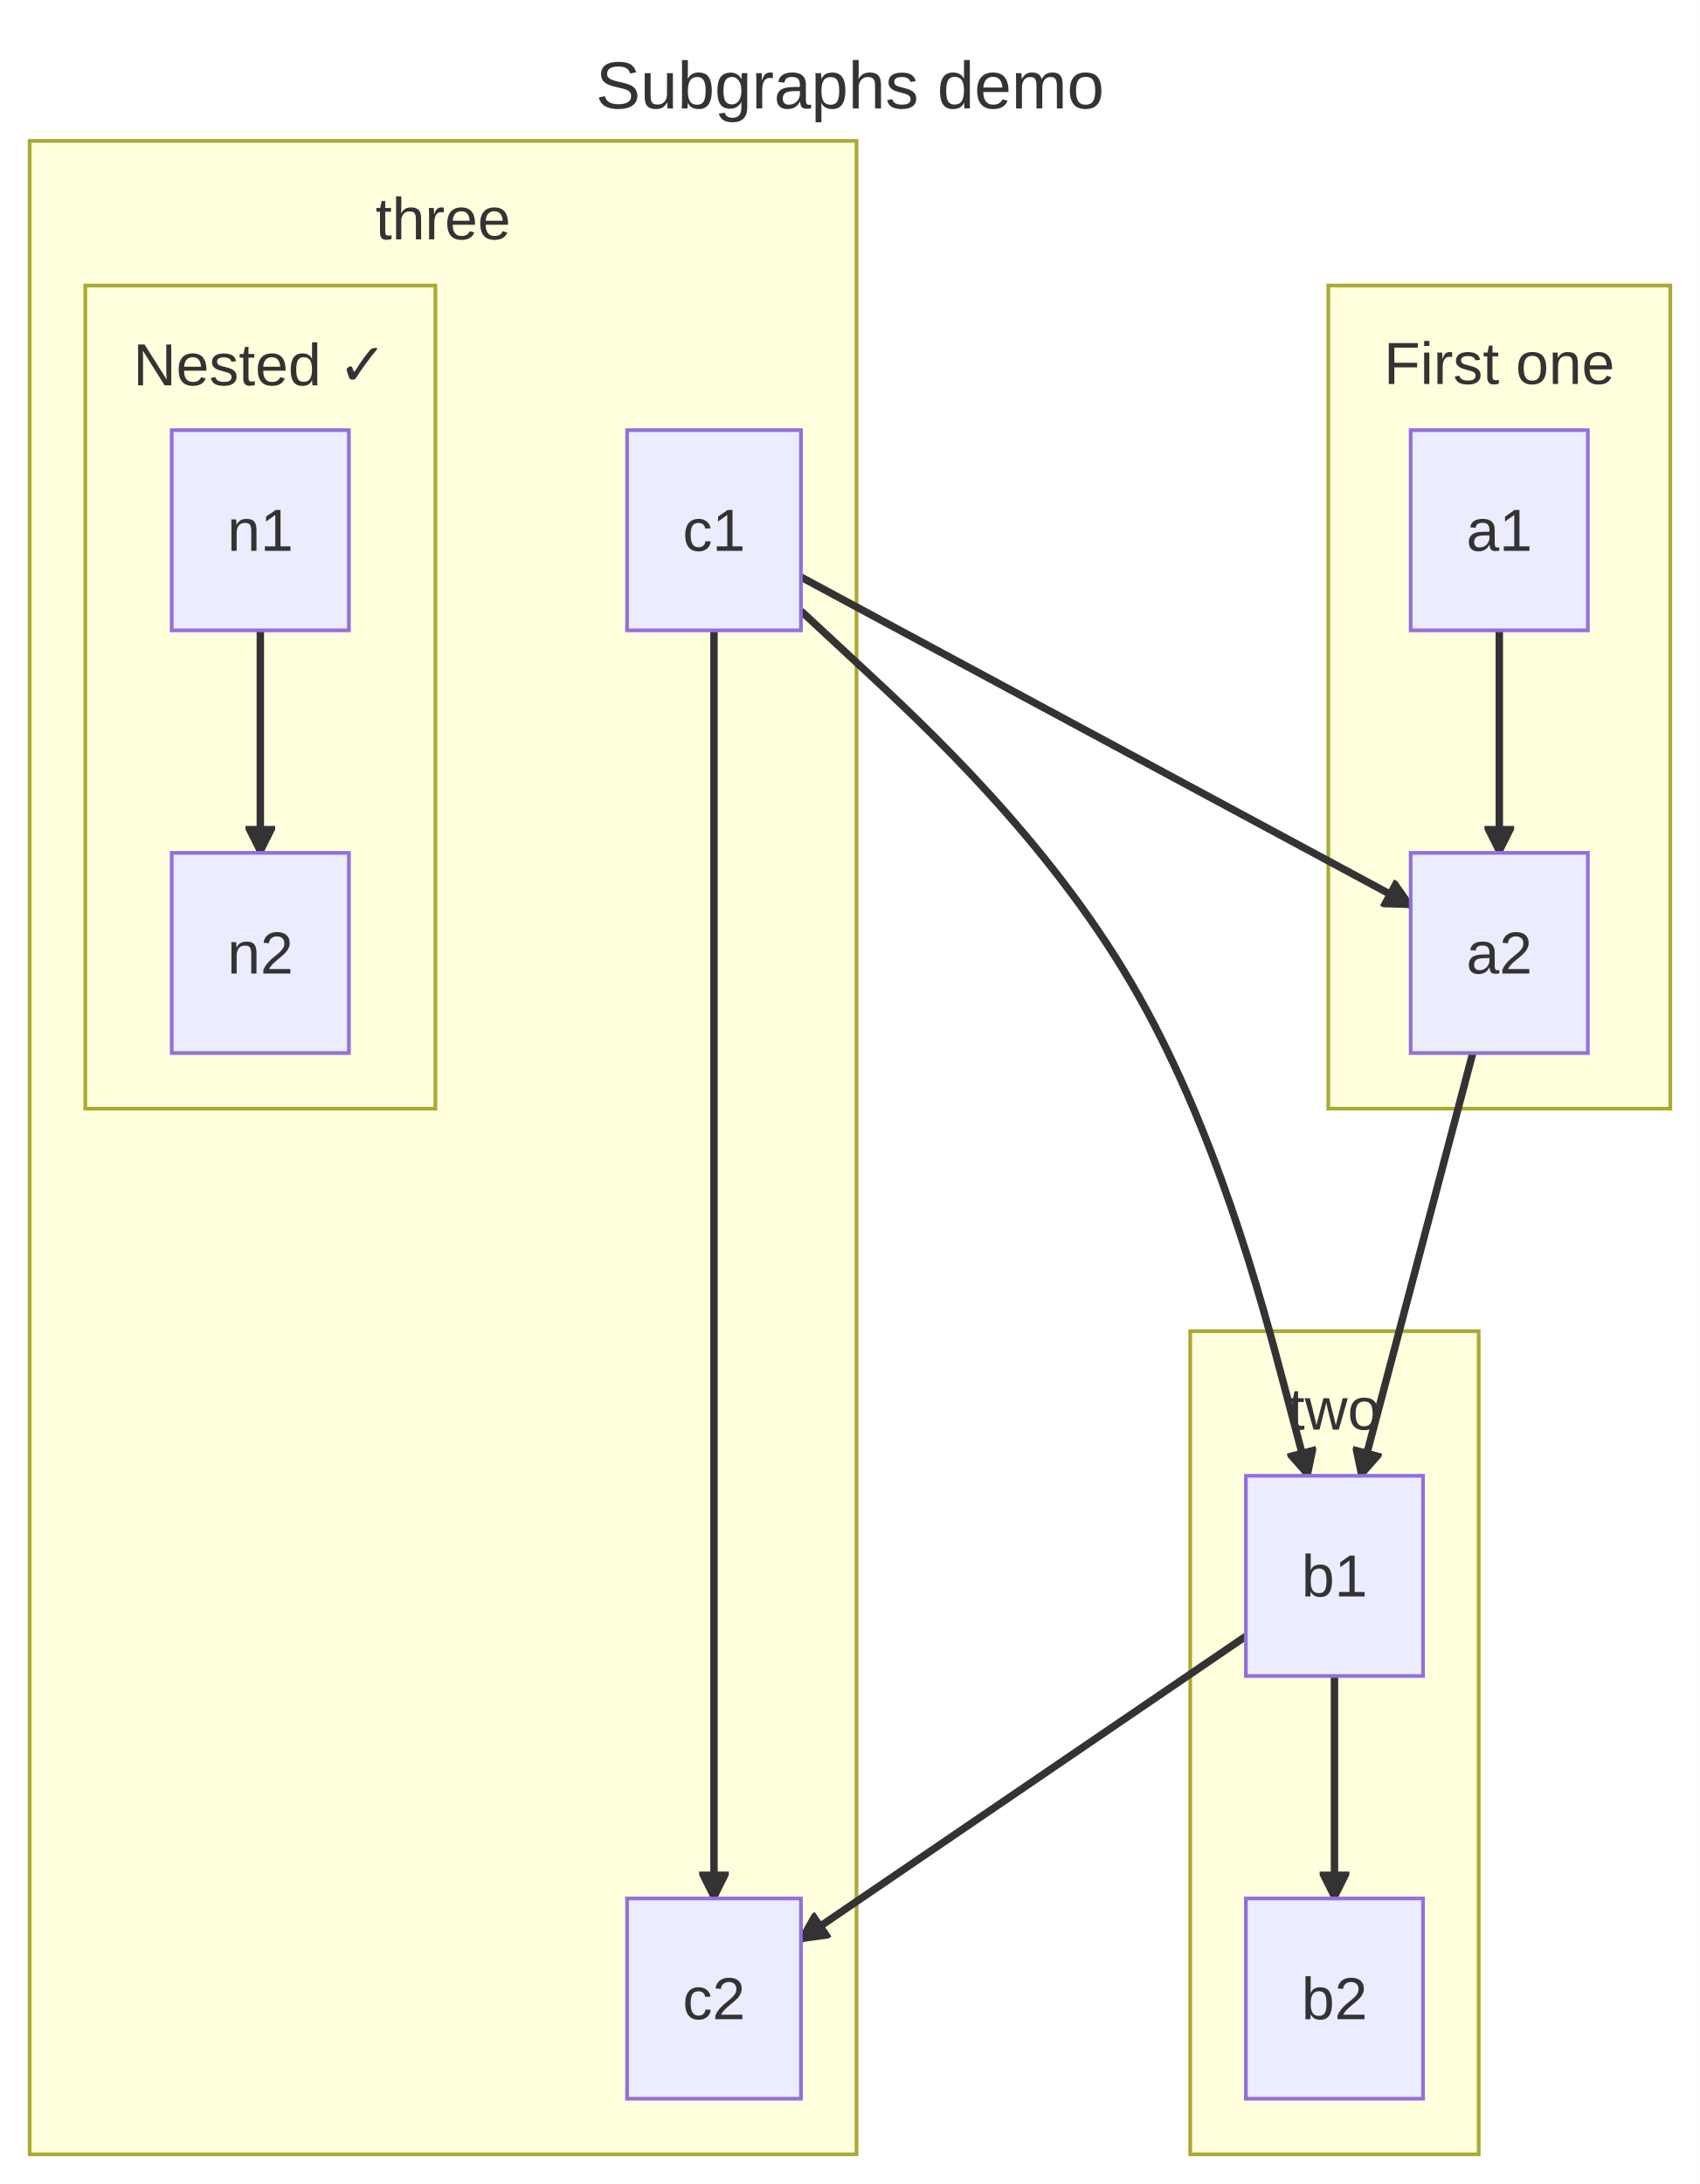
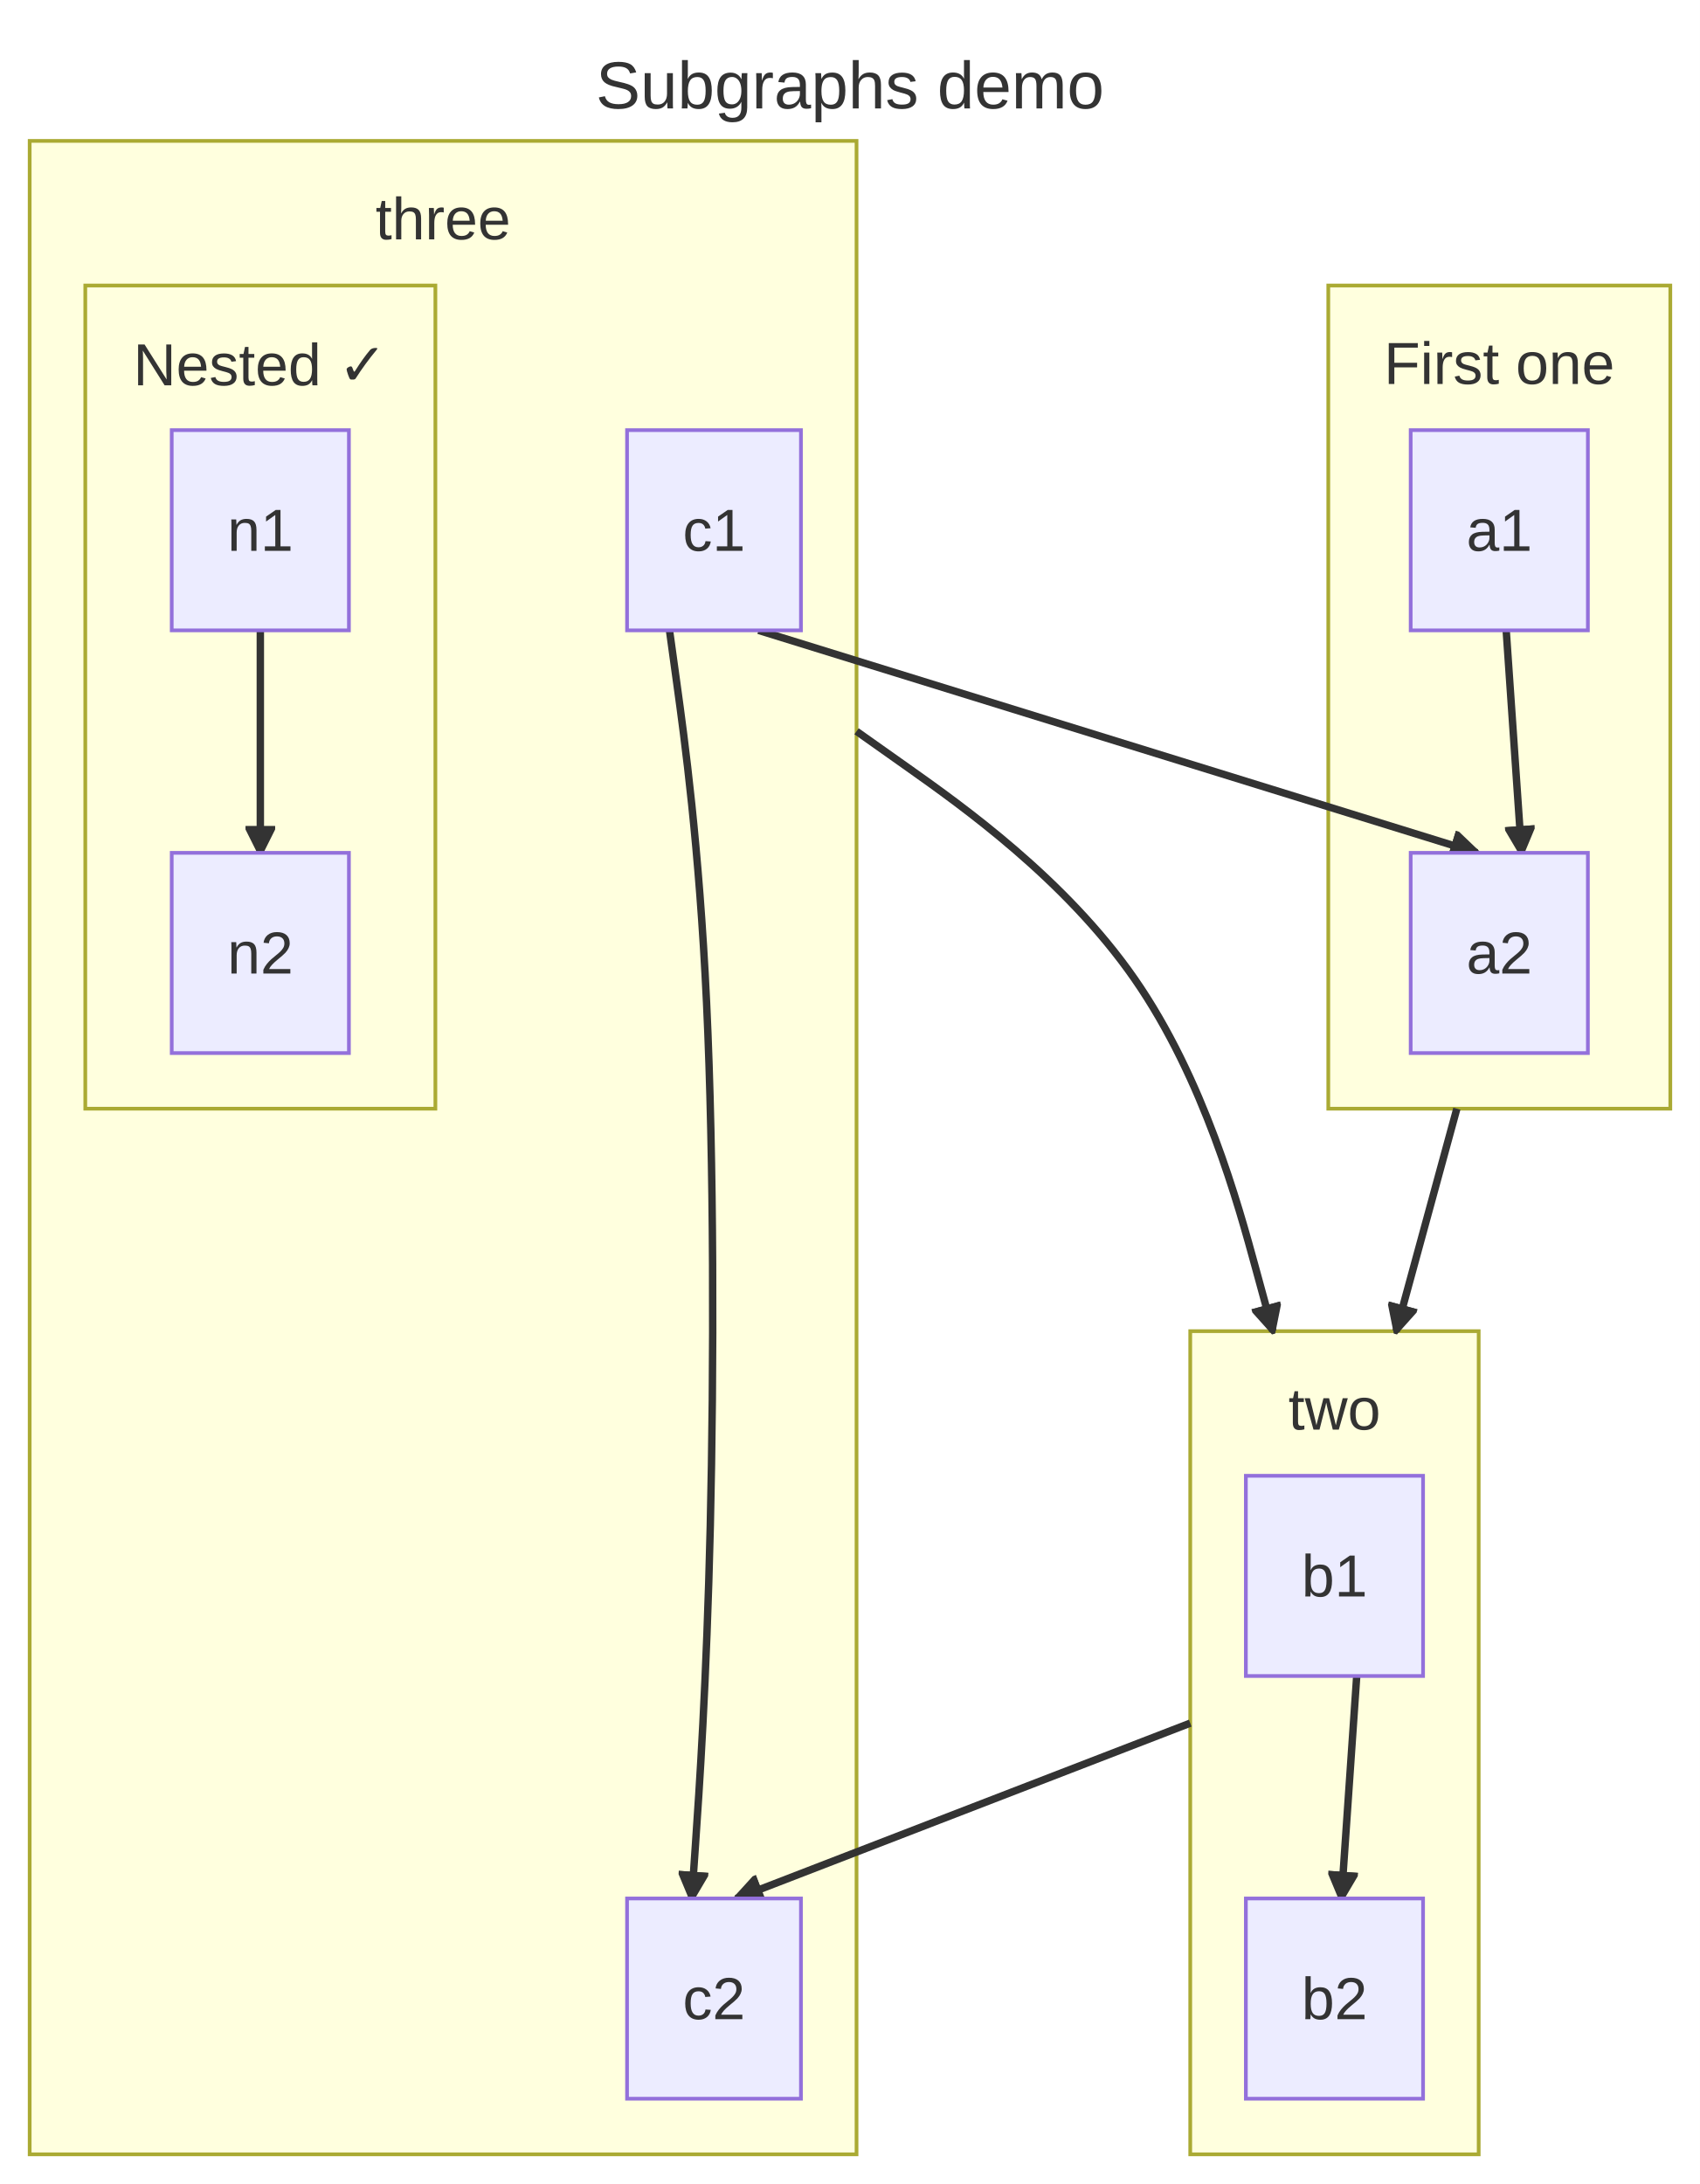
<svg xmlns="http://www.w3.org/2000/svg" id="mermaid" class="flowchart" width="458.46" height="589" viewBox="-407.18 -38 458.46 589" role="graphics-document document" aria-roledescription="flowchart-v2">
  <style>#mermaid{font-family:"trebuchet ms",verdana,arial,sans-serif;font-size:16px;fill:#333;}#mermaid .node rect,#mermaid .node circle,#mermaid .node ellipse,#mermaid .node polygon,#mermaid .node path{fill:#ECECFF;stroke:#9370DB;stroke-width:1px;}#mermaid .flowchart-link{stroke:#333333;fill:none;}#mermaid .edgeLabel rect{fill:rgba(232,232,232,0.8);stroke:none;}#mermaid .cluster rect{fill:#ffffde;stroke:#aaaa33;stroke-width:1px;}#mermaid .marker{fill:#333333;stroke:#333333;}#mermaid text{fill:#333;}#mermaid .title{font-size:18px;}</style>
  <defs>
    <marker id="mm-arrow-end" class="marker" viewBox="0 0 10 10" refX="9" refY="5" markerUnits="userSpaceOnUse" markerWidth="8" markerHeight="8" orient="auto">
      <path d="M 0 0 L 10 5 L 0 10 z" class="marker" />
    </marker>
    <marker id="mm-arrow-start" class="marker" viewBox="0 0 10 10" refX="1" refY="5" markerUnits="userSpaceOnUse" markerWidth="8" markerHeight="8" orient="auto">
      <path d="M 10 0 L 0 5 L 10 10 z" class="marker" />
    </marker>
    <marker id="mm-circle-end" class="marker" viewBox="0 0 10 10" refX="9" refY="5" markerUnits="userSpaceOnUse" markerWidth="10" markerHeight="10" orient="auto">
      <circle cx="5" cy="5" r="4" class="marker" />
    </marker>
    <marker id="mm-circle-start" class="marker" viewBox="0 0 10 10" refX="1" refY="5" markerUnits="userSpaceOnUse" markerWidth="10" markerHeight="10" orient="auto">
      <circle cx="5" cy="5" r="4" class="marker" />
    </marker>
    <marker id="mm-cross-end" class="marker" viewBox="0 0 11 11" refX="10" refY="5.5" markerUnits="userSpaceOnUse" markerWidth="11" markerHeight="11" orient="auto">
      <path d="M 1 1 L 10 10 M 10 1 L 1 10" class="marker" style="stroke-width:2px" />
    </marker>
    <marker id="mm-cross-start" class="marker" viewBox="0 0 11 11" refX="1" refY="5.5" markerUnits="userSpaceOnUse" markerWidth="11" markerHeight="11" orient="auto">
      <path d="M 1 1 L 10 10 M 10 1 L 1 10" class="marker" style="stroke-width:2px" />
    </marker>
  </defs>
  <rect x="-407.18" y="-38" width="458.46" height="589" fill="white" />
  <text class="title" text-anchor="middle" dominant-baseline="central" x="-177.94" y="-15">Subgraphs demo</text>
  <g class="root">
    <g class="clusters">
      <g class="cluster" id="one">
        <rect x="-48.95" y="39" width="92.24" height="222" />
        <text class="cluster-label" text-anchor="middle" dominant-baseline="central" x="-2.83" y="60">First one</text>
      </g>
      <g class="cluster" id="two">
        <rect x="-86.18" y="321" width="77.79" height="222" />
        <text class="cluster-label" text-anchor="middle" dominant-baseline="central" x="-47.28" y="342">two</text>
      </g>
      <g class="cluster" id="three">
        <rect x="-399.18" y="0" width="223" height="543" />
        <text class="cluster-label" text-anchor="middle" dominant-baseline="central" x="-287.68" y="21">three</text>
      </g>
      <g class="cluster" id="nested">
        <rect x="-384.18" y="39" width="94.42" height="222" />
        <text class="cluster-label" text-anchor="middle" dominant-baseline="central" x="-336.97" y="60">Nested ✓</text>
      </g>
    </g>
    <g class="edgePaths">
-       <path class="flowchart-link" d="M-191.18,117.62L-26.73,206.14" style="stroke-width:2px;" marker-end="url(#mm-arrow-end)" />
-       <path class="flowchart-link" d="M-2.83,132L-2.83,192" style="stroke-width:2px;" marker-end="url(#mm-arrow-end)" />
-       <path class="flowchart-link" d="M-47.28,414L-47.28,474" style="stroke-width:2px;" marker-end="url(#mm-arrow-end)" />
-       <path class="flowchart-link" d="M-214.62,132L-214.62,146.5C-214.62,161 -214.62,190 -214.62,232.5C-214.62,275 -214.62,331 -214.62,373.5C-214.62,416 -214.62,445 -214.62,459.5L-214.62,474" style="stroke-width:2px;" marker-end="url(#mm-arrow-end)" />
+       <path class="flowchart-link" d="M-202.62,132L-8.83,192" style="stroke-width:2px;" marker-end="url(#mm-arrow-end)" />
+       <path class="flowchart-link" d="M-0.97,132L3.17,192" style="stroke-width:2px;" marker-end="url(#mm-arrow-end)" />
+       <path class="flowchart-link" d="M-41.28,414L-45.42,474" style="stroke-width:2px;" marker-end="url(#mm-arrow-end)" />
+       <path class="flowchart-link" d="M-226.62,132L-224.62,146.5C-222.62,161 -218.62,190 -216.62,232.5C-214.62,275 -214.62,331 -215.62,373.5C-216.62,416 -218.62,445 -219.62,459.5L-220.62,474" style="stroke-width:2px;" marker-end="url(#mm-arrow-end)" />
      <path class="flowchart-link" d="M-336.97,132L-336.97,192" style="stroke-width:2px;" marker-end="url(#mm-arrow-end)" />
-       <path class="flowchart-link" d="M-9.98,246L-40.14,360" style="stroke-width:2px;" marker-end="url(#mm-arrow-end)" />
-       <path class="flowchart-link" d="M-191.18,126.75L-174.6,142.13C-158.03,157.5 -124.88,188.25 -102.09,227.13C-79.29,266 -66.86,313 -60.64,336.5L-54.42,360" style="stroke-width:2px;" marker-end="url(#mm-arrow-end)" />
-       <path class="flowchart-link" d="M-71.18,403.28L-191.18,485.03" style="stroke-width:2px;" marker-end="url(#mm-arrow-end)" />
+       <path class="flowchart-link" d="M-14.28,261L-30.65,321" style="stroke-width:2px;" marker-end="url(#mm-arrow-end)" />
+       <path class="flowchart-link" d="M-176.18,159.22L-162.1,169.18C-148.03,179.15 -119.88,199.07 -101.17,226.04C-82.46,253 -73.19,287 -68.55,304L-63.91,321" style="stroke-width:2px;" marker-end="url(#mm-arrow-end)" />
+       <path class="flowchart-link" d="M-86.18,426.71L-208.62,474" style="stroke-width:2px;" marker-end="url(#mm-arrow-end)" />
    </g>
    <g class="edgeLabels" />
    <g class="nodes">
      <g class="node default" id="flowchart-c1-0" transform="translate(-214.62,105)">
        <rect x="-23.45" y="-27" width="46.9" height="54" />
        <text class="nodeLabel" text-anchor="middle" dominant-baseline="central" x="0" y="0">c1</text>
      </g>
      <g class="node default" id="flowchart-a2-1" transform="translate(-2.83,219)">
        <rect x="-23.9" y="-27" width="47.79" height="54" />
        <text class="nodeLabel" text-anchor="middle" dominant-baseline="central" x="0" y="0">a2</text>
      </g>
      <g class="node default" id="flowchart-a1-2" transform="translate(-2.83,105)">
        <rect x="-23.9" y="-27" width="47.79" height="54" />
        <text class="nodeLabel" text-anchor="middle" dominant-baseline="central" x="0" y="0">a1</text>
      </g>
      <g class="node default" id="flowchart-b1-3" transform="translate(-47.28,387)">
        <rect x="-23.9" y="-27" width="47.79" height="54" />
        <text class="nodeLabel" text-anchor="middle" dominant-baseline="central" x="0" y="0">b1</text>
      </g>
      <g class="node default" id="flowchart-b2-4" transform="translate(-47.28,501)">
        <rect x="-23.9" y="-27" width="47.79" height="54" />
        <text class="nodeLabel" text-anchor="middle" dominant-baseline="central" x="0" y="0">b2</text>
      </g>
      <g class="node default" id="flowchart-c2-5" transform="translate(-214.62,501)">
        <rect x="-23.45" y="-27" width="46.9" height="54" />
        <text class="nodeLabel" text-anchor="middle" dominant-baseline="central" x="0" y="0">c2</text>
      </g>
      <g class="node default" id="flowchart-n1-6" transform="translate(-336.97,105)">
        <rect x="-23.9" y="-27" width="47.79" height="54" />
        <text class="nodeLabel" text-anchor="middle" dominant-baseline="central" x="0" y="0">n1</text>
      </g>
      <g class="node default" id="flowchart-n2-7" transform="translate(-336.97,219)">
        <rect x="-23.9" y="-27" width="47.79" height="54" />
        <text class="nodeLabel" text-anchor="middle" dominant-baseline="central" x="0" y="0">n2</text>
      </g>
    </g>
  </g>
</svg>
